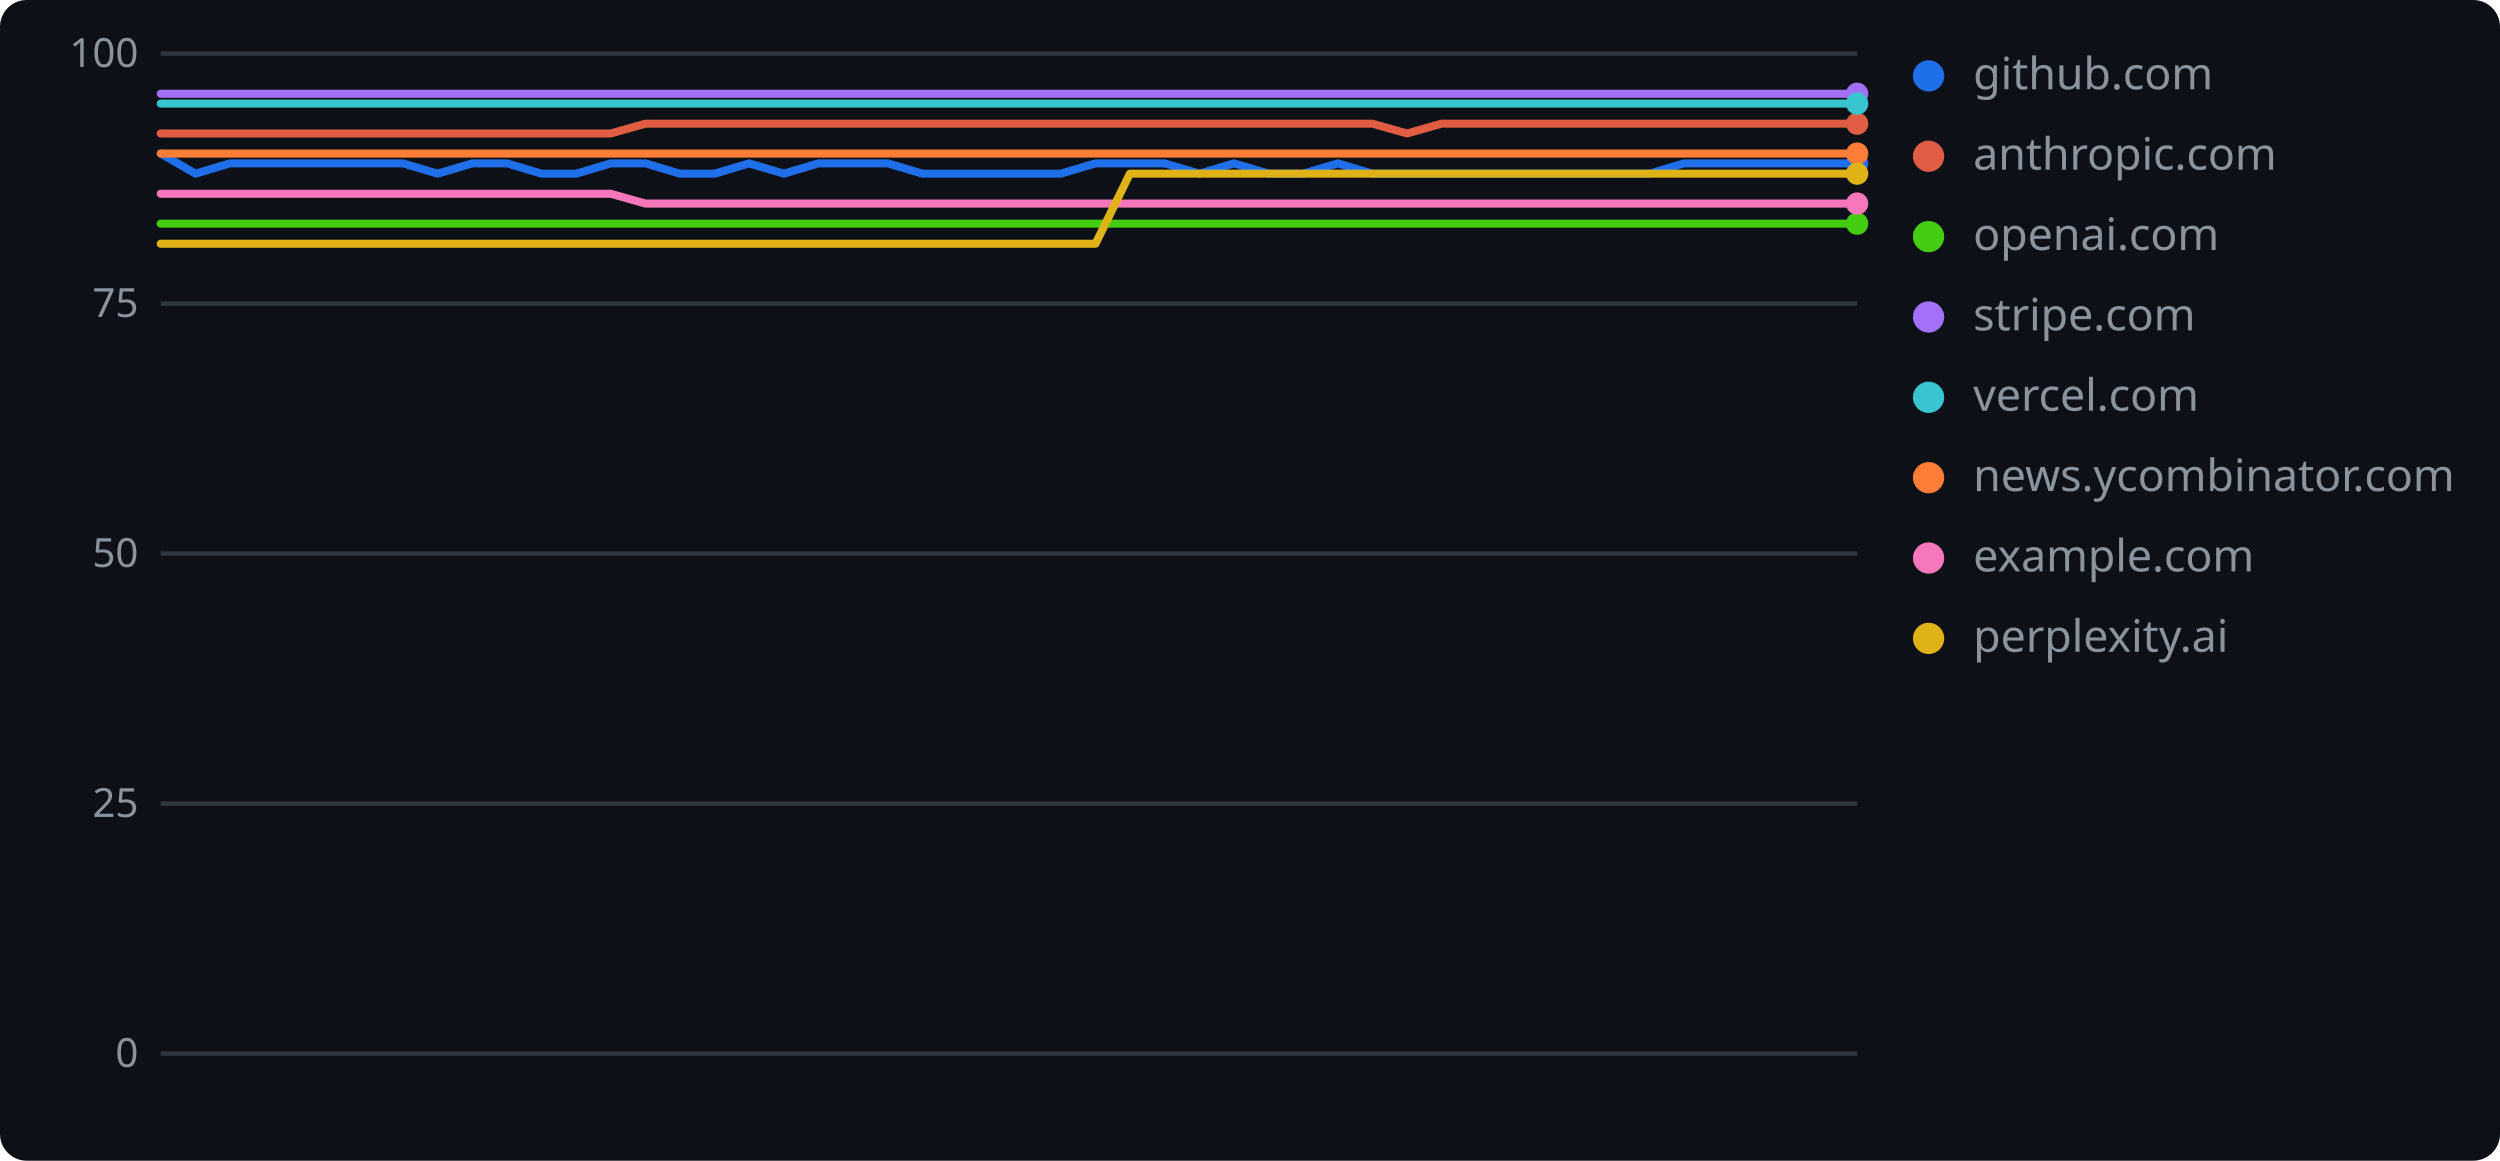
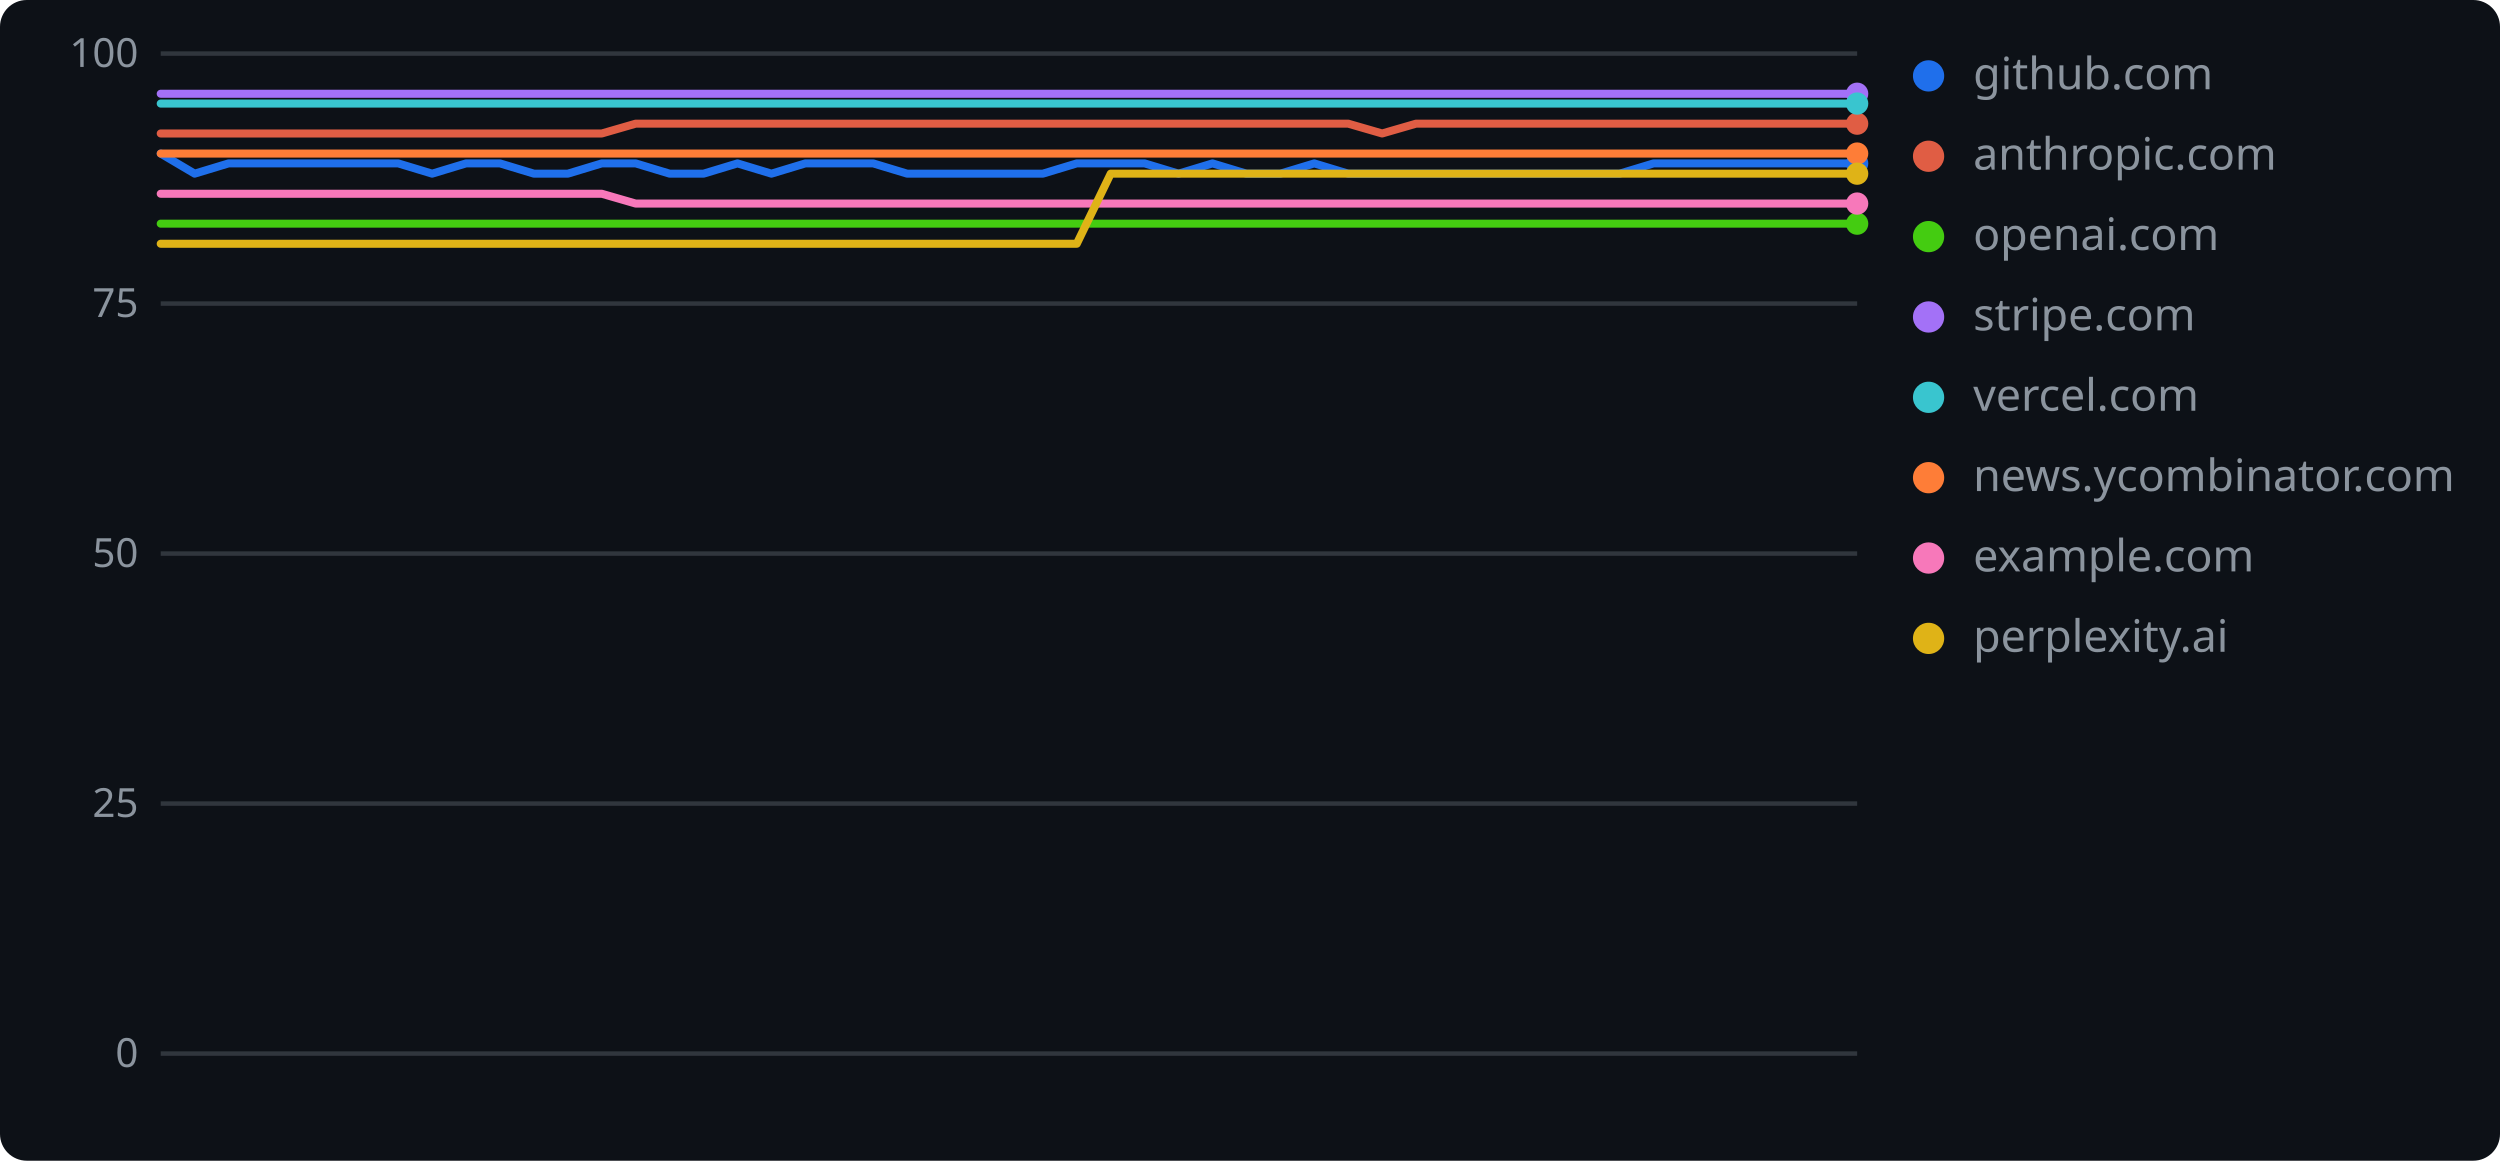
<svg xmlns="http://www.w3.org/2000/svg" width="560" height="260" role="img" aria-label="geolint scores over time">
  <rect width="560" height="260" rx="6" fill="#0d1117" />
  <line x1="36" y1="236.0" x2="416" y2="236.0" stroke="#30363d" stroke-width="1" />
  <text x="31" y="239" text-anchor="end" font-family="Verdana,Geneva,sans-serif" font-size="9" fill="#8b949e">0</text>
  <line x1="36" y1="180.0" x2="416" y2="180.0" stroke="#30363d" stroke-width="1" />
  <text x="31" y="183" text-anchor="end" font-family="Verdana,Geneva,sans-serif" font-size="9" fill="#8b949e">25</text>
  <line x1="36" y1="124.0" x2="416" y2="124.0" stroke="#30363d" stroke-width="1" />
  <text x="31" y="127" text-anchor="end" font-family="Verdana,Geneva,sans-serif" font-size="9" fill="#8b949e">50</text>
  <line x1="36" y1="68.0" x2="416" y2="68.0" stroke="#30363d" stroke-width="1" />
  <text x="31" y="71" text-anchor="end" font-family="Verdana,Geneva,sans-serif" font-size="9" fill="#8b949e">75</text>
  <line x1="36" y1="12.0" x2="416" y2="12.0" stroke="#30363d" stroke-width="1" />
  <text x="31" y="15" text-anchor="end" font-family="Verdana,Geneva,sans-serif" font-size="9" fill="#8b949e">100</text>
-   <polyline points="36.0,34.4 43.8,38.9 51.5,36.6 59.3,36.6 67.0,36.6 74.8,36.6 82.5,36.6 90.3,36.6 98.0,38.9 105.8,36.6 113.6,36.6 121.3,38.9 129.1,38.9 136.8,36.6 144.6,36.6 152.3,38.9 160.1,38.9 167.8,36.6 175.6,38.9 183.3,36.6 191.1,36.6 198.9,36.6 206.6,38.9 214.4,38.9 222.1,38.9 229.9,38.9 237.6,38.9 245.4,36.6 253.1,36.6 260.9,36.6 268.7,38.9 276.4,36.6 284.2,38.9 291.9,38.9 299.7,36.6 307.4,38.9 315.2,38.9 322.9,38.9 330.7,38.9 338.4,38.9 346.2,38.9 354.0,38.9 361.7,38.9 369.5,38.9 377.2,36.6 385.0,36.6 392.7,36.6 400.5,36.6 408.2,36.6 416.0,36.6" fill="none" stroke="#1f6feb" stroke-width="1.8" stroke-linejoin="round" stroke-linecap="round" />
+   <polyline points="36.0,34.4 43.6,38.9 51.2,36.6 58.8,36.6 66.4,36.6 74.0,36.6 81.6,36.6 89.2,36.6 96.8,38.9 104.4,36.6 112.0,36.6 119.6,38.9 127.2,38.9 134.8,36.6 142.4,36.6 150.0,38.9 157.6,38.9 165.2,36.6 172.8,38.9 180.4,36.6 188.0,36.6 195.6,36.6 203.2,38.9 210.8,38.9 218.4,38.9 226.0,38.9 233.6,38.9 241.2,36.6 248.8,36.6 256.4,36.6 264.0,38.9 271.6,36.6 279.2,38.9 286.8,38.9 294.4,36.6 302.0,38.9 309.6,38.9 317.2,38.9 324.8,38.9 332.4,38.9 340.0,38.9 347.6,38.9 355.2,38.9 362.8,38.9 370.4,36.6 378.0,36.6 385.6,36.6 393.2,36.6 400.8,36.6 408.4,36.6 416.0,36.6" fill="none" stroke="#1f6feb" stroke-width="1.8" stroke-linejoin="round" stroke-linecap="round" />
  <circle cx="416.0" cy="36.6" r="2.5" fill="#1f6feb" />
  <circle cx="432" cy="17" r="3.5" fill="#1f6feb" />
  <text x="442" y="20" font-family="Verdana,Geneva,sans-serif" font-size="10" fill="#8b949e">github.com</text>
-   <polyline points="36.0,29.9 43.8,29.9 51.5,29.9 59.3,29.9 67.0,29.9 74.8,29.9 82.5,29.9 90.3,29.9 98.0,29.9 105.8,29.9 113.6,29.9 121.3,29.9 129.1,29.9 136.8,29.9 144.6,27.7 152.3,27.7 160.1,27.7 167.8,27.7 175.6,27.7 183.3,27.7 191.1,27.7 198.9,27.7 206.6,27.7 214.4,27.7 222.1,27.7 229.9,27.7 237.6,27.7 245.4,27.7 253.1,27.7 260.9,27.7 268.7,27.7 276.4,27.7 284.2,27.7 291.9,27.7 299.7,27.7 307.4,27.7 315.2,29.9 322.9,27.7 330.7,27.7 338.4,27.7 346.2,27.7 354.0,27.7 361.7,27.7 369.5,27.7 377.2,27.7 385.0,27.7 392.7,27.7 400.5,27.7 408.2,27.7 416.0,27.7" fill="none" stroke="#e05d44" stroke-width="1.8" stroke-linejoin="round" stroke-linecap="round" />
+   <polyline points="36.0,29.9 43.6,29.9 51.2,29.9 58.8,29.9 66.4,29.9 74.0,29.9 81.6,29.9 89.2,29.9 96.8,29.9 104.4,29.9 112.0,29.9 119.6,29.9 127.2,29.9 134.8,29.9 142.4,27.7 150.0,27.7 157.6,27.7 165.2,27.7 172.8,27.7 180.4,27.7 188.0,27.7 195.6,27.7 203.2,27.7 210.8,27.7 218.4,27.7 226.0,27.7 233.6,27.7 241.2,27.7 248.8,27.7 256.4,27.7 264.0,27.7 271.6,27.7 279.2,27.7 286.8,27.7 294.4,27.7 302.0,27.7 309.6,29.9 317.2,27.7 324.8,27.7 332.4,27.7 340.0,27.7 347.6,27.7 355.2,27.7 362.8,27.7 370.4,27.7 378.0,27.7 385.6,27.7 393.2,27.7 400.8,27.7 408.4,27.7 416.0,27.7" fill="none" stroke="#e05d44" stroke-width="1.8" stroke-linejoin="round" stroke-linecap="round" />
  <circle cx="416.0" cy="27.7" r="2.5" fill="#e05d44" />
  <circle cx="432" cy="35" r="3.5" fill="#e05d44" />
  <text x="442" y="38" font-family="Verdana,Geneva,sans-serif" font-size="10" fill="#8b949e">anthropic.com</text>
-   <polyline points="36.0,50.1 43.8,50.1 51.5,50.1 59.3,50.1 67.0,50.1 74.8,50.1 82.5,50.1 90.3,50.1 98.0,50.1 105.8,50.1 113.6,50.1 121.3,50.1 129.1,50.1 136.8,50.1 144.6,50.1 152.3,50.1 160.1,50.1 167.8,50.1 175.6,50.1 183.3,50.1 191.1,50.1 198.9,50.1 206.6,50.1 214.4,50.1 222.1,50.1 229.9,50.1 237.6,50.1 245.4,50.1 253.1,50.1 260.9,50.1 268.7,50.1 276.4,50.1 284.2,50.1 291.9,50.1 299.7,50.1 307.4,50.1 315.2,50.1 322.9,50.1 330.7,50.1 338.4,50.1 346.2,50.1 354.0,50.1 361.7,50.1 369.5,50.1 377.2,50.1 385.0,50.1 392.7,50.1 400.5,50.1 408.2,50.1 416.0,50.1" fill="none" stroke="#4c1" stroke-width="1.8" stroke-linejoin="round" stroke-linecap="round" />
+   <polyline points="36.0,50.1 43.6,50.1 51.2,50.1 58.8,50.1 66.4,50.1 74.0,50.1 81.6,50.1 89.2,50.1 96.8,50.1 104.4,50.1 112.0,50.1 119.6,50.1 127.2,50.1 134.8,50.1 142.4,50.1 150.0,50.1 157.6,50.1 165.2,50.1 172.8,50.1 180.4,50.1 188.0,50.1 195.6,50.1 203.2,50.1 210.8,50.1 218.4,50.1 226.0,50.1 233.6,50.1 241.2,50.1 248.8,50.1 256.4,50.1 264.0,50.1 271.6,50.1 279.2,50.1 286.8,50.1 294.4,50.1 302.0,50.1 309.6,50.1 317.2,50.1 324.8,50.1 332.4,50.1 340.0,50.1 347.6,50.1 355.2,50.1 362.8,50.1 370.4,50.1 378.0,50.1 385.6,50.1 393.2,50.1 400.8,50.1 408.4,50.1 416.0,50.1" fill="none" stroke="#4c1" stroke-width="1.8" stroke-linejoin="round" stroke-linecap="round" />
  <circle cx="416.0" cy="50.1" r="2.5" fill="#4c1" />
  <circle cx="432" cy="53" r="3.5" fill="#4c1" />
  <text x="442" y="56" font-family="Verdana,Geneva,sans-serif" font-size="10" fill="#8b949e">openai.com</text>
-   <polyline points="36.0,21.0 43.8,21.0 51.5,21.0 59.3,21.0 67.0,21.0 74.8,21.0 82.5,21.0 90.3,21.0 98.0,21.0 105.8,21.0 113.6,21.0 121.3,21.0 129.1,21.0 136.8,21.0 144.6,21.0 152.3,21.0 160.1,21.0 167.8,21.0 175.6,21.0 183.3,21.0 191.1,21.0 198.9,21.0 206.6,21.0 214.4,21.0 222.1,21.0 229.9,21.0 237.6,21.0 245.4,21.0 253.1,21.0 260.9,21.0 268.7,21.0 276.4,21.0 284.2,21.0 291.9,21.0 299.7,21.0 307.4,21.0 315.2,21.0 322.9,21.0 330.7,21.0 338.4,21.0 346.2,21.0 354.0,21.0 361.7,21.0 369.5,21.0 377.2,21.0 385.0,21.0 392.7,21.0 400.5,21.0 408.2,21.0 416.0,21.0" fill="none" stroke="#a371f7" stroke-width="1.8" stroke-linejoin="round" stroke-linecap="round" />
+   <polyline points="36.0,21.0 43.6,21.0 51.2,21.0 58.8,21.0 66.4,21.0 74.0,21.0 81.6,21.0 89.2,21.0 96.8,21.0 104.4,21.0 112.0,21.0 119.6,21.0 127.2,21.0 134.8,21.0 142.4,21.0 150.0,21.0 157.6,21.0 165.2,21.0 172.8,21.0 180.4,21.0 188.0,21.0 195.6,21.0 203.2,21.0 210.8,21.0 218.4,21.0 226.0,21.0 233.6,21.0 241.2,21.0 248.8,21.0 256.4,21.0 264.0,21.0 271.6,21.0 279.2,21.0 286.8,21.0 294.4,21.0 302.0,21.0 309.6,21.0 317.2,21.0 324.8,21.0 332.4,21.0 340.0,21.0 347.6,21.0 355.2,21.0 362.8,21.0 370.4,21.0 378.0,21.0 385.6,21.0 393.2,21.0 400.8,21.0 408.4,21.0 416.0,21.0" fill="none" stroke="#a371f7" stroke-width="1.8" stroke-linejoin="round" stroke-linecap="round" />
  <circle cx="416.0" cy="21.0" r="2.5" fill="#a371f7" />
  <circle cx="432" cy="71" r="3.5" fill="#a371f7" />
  <text x="442" y="74" font-family="Verdana,Geneva,sans-serif" font-size="10" fill="#8b949e">stripe.com</text>
-   <polyline points="36.0,23.2 43.8,23.2 51.5,23.2 59.3,23.2 67.0,23.2 74.8,23.2 82.5,23.2 90.3,23.2 98.0,23.2 105.8,23.2 113.6,23.2 121.3,23.2 129.1,23.2 136.8,23.2 144.6,23.2 152.3,23.2 160.1,23.2 167.8,23.2 175.6,23.2 183.3,23.2 191.1,23.2 198.9,23.2 206.6,23.2 214.4,23.2 222.1,23.2 229.9,23.2 237.6,23.2 245.4,23.2 253.1,23.2 260.9,23.2 268.7,23.2 276.4,23.2 284.2,23.2 291.9,23.2 299.7,23.2 307.4,23.2 315.2,23.2 322.9,23.2 330.7,23.2 338.4,23.2 346.2,23.2 354.0,23.2 361.7,23.2 369.5,23.2 377.2,23.2 385.0,23.2 392.7,23.2 400.5,23.2 408.2,23.2 416.0,23.2" fill="none" stroke="#39c5cf" stroke-width="1.8" stroke-linejoin="round" stroke-linecap="round" />
+   <polyline points="36.0,23.2 43.6,23.2 51.2,23.2 58.8,23.2 66.4,23.2 74.0,23.2 81.6,23.2 89.2,23.2 96.8,23.2 104.4,23.2 112.0,23.2 119.6,23.2 127.2,23.2 134.8,23.2 142.4,23.2 150.0,23.2 157.6,23.2 165.2,23.2 172.8,23.2 180.4,23.2 188.0,23.2 195.6,23.2 203.2,23.2 210.8,23.2 218.4,23.2 226.0,23.2 233.6,23.2 241.2,23.2 248.8,23.2 256.4,23.2 264.0,23.2 271.6,23.2 279.2,23.2 286.8,23.2 294.4,23.2 302.0,23.2 309.6,23.2 317.2,23.2 324.8,23.2 332.4,23.2 340.0,23.2 347.6,23.2 355.2,23.2 362.8,23.2 370.4,23.2 378.0,23.2 385.6,23.2 393.2,23.2 400.8,23.2 408.4,23.2 416.0,23.2" fill="none" stroke="#39c5cf" stroke-width="1.8" stroke-linejoin="round" stroke-linecap="round" />
  <circle cx="416.0" cy="23.2" r="2.5" fill="#39c5cf" />
  <circle cx="432" cy="89" r="3.5" fill="#39c5cf" />
  <text x="442" y="92" font-family="Verdana,Geneva,sans-serif" font-size="10" fill="#8b949e">vercel.com</text>
-   <polyline points="36.0,34.4 43.8,34.4 51.5,34.4 59.3,34.4 67.0,34.4 74.8,34.4 82.5,34.4 90.3,34.4 98.0,34.4 105.8,34.4 113.6,34.4 121.3,34.4 129.1,34.4 136.8,34.4 144.6,34.4 152.3,34.4 160.1,34.4 167.8,34.4 175.6,34.4 183.3,34.4 191.1,34.4 198.9,34.4 206.6,34.4 214.4,34.4 222.1,34.4 229.9,34.4 237.6,34.4 245.4,34.4 253.1,34.4 260.9,34.4 268.7,34.4 276.4,34.4 284.2,34.4 291.9,34.4 299.7,34.4 307.4,34.4 315.2,34.4 322.9,34.4 330.7,34.4 338.4,34.4 346.2,34.4 354.0,34.4 361.7,34.4 369.5,34.4 377.2,34.4 385.0,34.4 392.7,34.4 400.5,34.4 408.2,34.4 416.0,34.4" fill="none" stroke="#fe7d37" stroke-width="1.8" stroke-linejoin="round" stroke-linecap="round" />
+   <polyline points="36.0,34.4 43.6,34.4 51.2,34.4 58.8,34.4 66.4,34.4 74.0,34.4 81.6,34.4 89.2,34.4 96.8,34.4 104.4,34.4 112.0,34.4 119.6,34.4 127.2,34.4 134.8,34.4 142.4,34.4 150.0,34.4 157.6,34.4 165.2,34.4 172.8,34.4 180.4,34.4 188.0,34.4 195.6,34.4 203.2,34.4 210.8,34.4 218.4,34.4 226.0,34.4 233.6,34.4 241.2,34.4 248.8,34.4 256.4,34.4 264.0,34.4 271.6,34.4 279.2,34.4 286.8,34.4 294.4,34.4 302.0,34.4 309.6,34.4 317.2,34.4 324.8,34.4 332.4,34.4 340.0,34.4 347.6,34.4 355.2,34.4 362.8,34.4 370.4,34.4 378.0,34.4 385.6,34.4 393.2,34.4 400.8,34.4 408.4,34.4 416.0,34.4" fill="none" stroke="#fe7d37" stroke-width="1.8" stroke-linejoin="round" stroke-linecap="round" />
  <circle cx="416.0" cy="34.4" r="2.5" fill="#fe7d37" />
  <circle cx="432" cy="107" r="3.5" fill="#fe7d37" />
  <text x="442" y="110" font-family="Verdana,Geneva,sans-serif" font-size="10" fill="#8b949e">news.ycombinator.com</text>
-   <polyline points="36.0,43.4 43.8,43.4 51.5,43.4 59.3,43.4 67.0,43.4 74.8,43.4 82.5,43.4 90.3,43.4 98.0,43.4 105.8,43.4 113.6,43.4 121.3,43.4 129.1,43.4 136.8,43.4 144.6,45.6 152.3,45.6 160.1,45.6 167.8,45.6 175.6,45.6 183.3,45.6 191.1,45.6 198.9,45.6 206.6,45.6 214.4,45.6 222.1,45.6 229.9,45.6 237.6,45.6 245.4,45.6 253.1,45.6 260.9,45.6 268.7,45.6 276.4,45.6 284.2,45.6 291.9,45.6 299.7,45.6 307.4,45.6 315.2,45.6 322.9,45.6 330.7,45.6 338.4,45.6 346.2,45.6 354.0,45.6 361.7,45.6 369.5,45.6 377.2,45.6 385.0,45.6 392.7,45.6 400.5,45.6 408.2,45.6 416.0,45.6" fill="none" stroke="#f778ba" stroke-width="1.8" stroke-linejoin="round" stroke-linecap="round" />
+   <polyline points="36.0,43.4 43.6,43.4 51.2,43.4 58.8,43.4 66.4,43.4 74.0,43.4 81.6,43.4 89.2,43.4 96.8,43.4 104.4,43.4 112.0,43.4 119.6,43.4 127.2,43.4 134.8,43.4 142.4,45.6 150.0,45.6 157.6,45.6 165.2,45.6 172.8,45.6 180.4,45.6 188.0,45.6 195.6,45.6 203.2,45.6 210.8,45.6 218.4,45.6 226.0,45.6 233.6,45.6 241.2,45.6 248.8,45.6 256.4,45.6 264.0,45.6 271.6,45.6 279.2,45.6 286.8,45.6 294.4,45.6 302.0,45.6 309.6,45.6 317.2,45.6 324.8,45.6 332.4,45.6 340.0,45.6 347.6,45.6 355.2,45.6 362.8,45.6 370.4,45.6 378.0,45.6 385.6,45.6 393.2,45.6 400.8,45.6 408.4,45.6 416.0,45.6" fill="none" stroke="#f778ba" stroke-width="1.8" stroke-linejoin="round" stroke-linecap="round" />
  <circle cx="416.0" cy="45.6" r="2.5" fill="#f778ba" />
  <circle cx="432" cy="125" r="3.5" fill="#f778ba" />
  <text x="442" y="128" font-family="Verdana,Geneva,sans-serif" font-size="10" fill="#8b949e">example.com</text>
-   <polyline points="36.0,54.6 43.8,54.6 51.5,54.6 59.3,54.6 67.0,54.6 74.8,54.6 82.5,54.6 90.3,54.6 98.0,54.6 105.8,54.6 113.6,54.6 121.3,54.6 129.1,54.6 136.8,54.6 144.6,54.6 152.3,54.6 160.1,54.6 167.8,54.6 175.6,54.6 183.3,54.6 191.1,54.6 198.9,54.6 206.6,54.6 214.4,54.6 222.1,54.6 229.9,54.6 237.6,54.6 245.4,54.6 253.1,38.9 260.9,38.9 268.7,38.9 276.4,38.9 284.2,38.9 291.9,38.9 299.7,38.9 307.4,38.9 315.2,38.9 322.9,38.9 330.7,38.9 338.4,38.9 346.2,38.9 354.0,38.9 361.7,38.9 369.5,38.9 377.2,38.9 385.0,38.9 392.7,38.9 400.5,38.9 408.2,38.9 416.0,38.9" fill="none" stroke="#dfb317" stroke-width="1.8" stroke-linejoin="round" stroke-linecap="round" />
+   <polyline points="36.0,54.6 43.6,54.6 51.2,54.6 58.8,54.6 66.4,54.6 74.0,54.6 81.6,54.6 89.2,54.6 96.8,54.6 104.4,54.6 112.0,54.6 119.6,54.6 127.2,54.6 134.8,54.6 142.4,54.6 150.0,54.6 157.6,54.6 165.2,54.6 172.8,54.6 180.4,54.6 188.0,54.6 195.6,54.6 203.2,54.6 210.8,54.6 218.4,54.6 226.0,54.6 233.6,54.6 241.2,54.6 248.8,38.9 256.4,38.9 264.0,38.9 271.6,38.9 279.2,38.9 286.8,38.9 294.4,38.9 302.0,38.9 309.6,38.9 317.2,38.9 324.8,38.9 332.4,38.9 340.0,38.9 347.6,38.9 355.2,38.9 362.8,38.9 370.4,38.9 378.0,38.9 385.6,38.9 393.2,38.9 400.8,38.9 408.4,38.9 416.0,38.9" fill="none" stroke="#dfb317" stroke-width="1.8" stroke-linejoin="round" stroke-linecap="round" />
  <circle cx="416.0" cy="38.9" r="2.5" fill="#dfb317" />
  <circle cx="432" cy="143" r="3.5" fill="#dfb317" />
  <text x="442" y="146" font-family="Verdana,Geneva,sans-serif" font-size="10" fill="#8b949e">perplexity.ai</text>
</svg>
